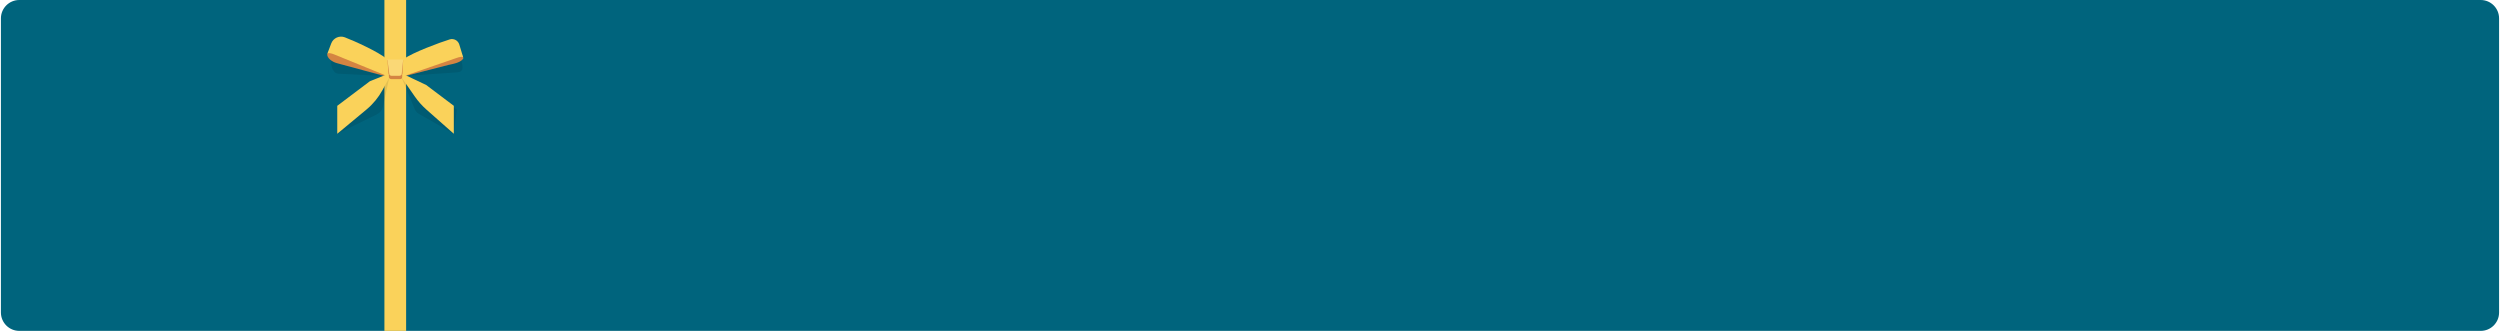
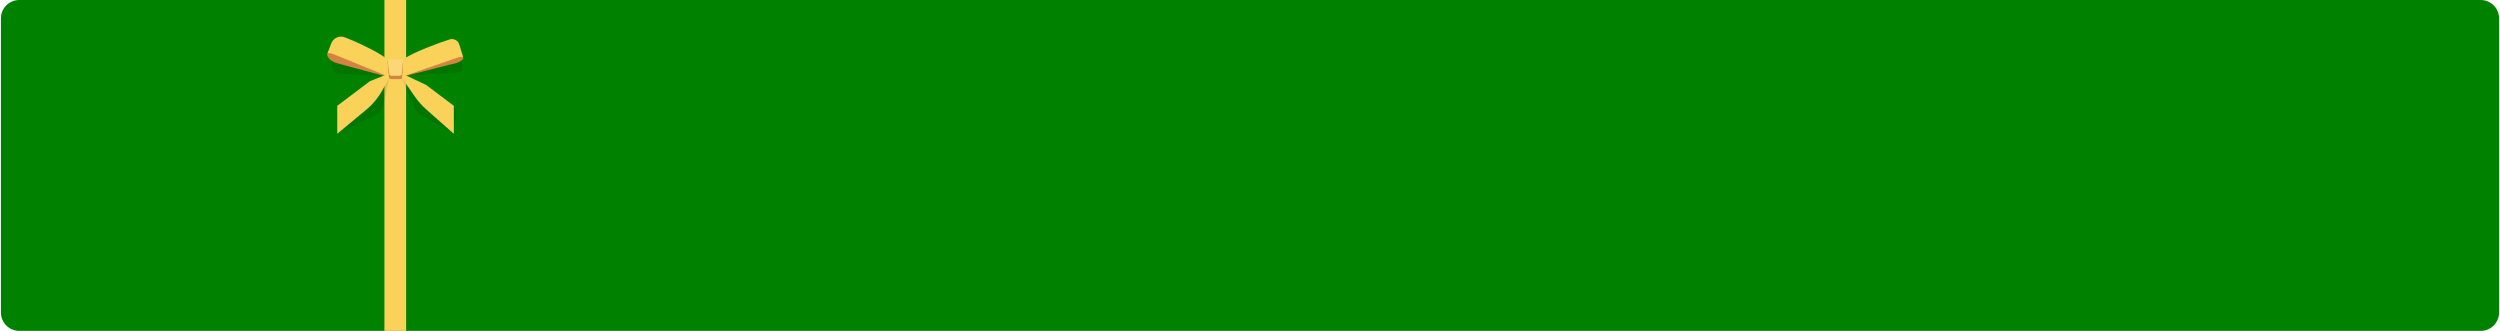
<svg xmlns="http://www.w3.org/2000/svg" width="1360" height="180" viewBox="0 0 1360 180" fill="none">
-   <rect x="0.5" width="1359" height="180" rx="10" fill="#00647D" />
+   <rect x="0.5" width="1359" height="180" rx="10" fill="#008200" />
  <path d="M209.121 0V180H220.931V0H209.121Z" fill="#FAD25A" />
  <g style="mix-blend-mode:multiply" opacity="0.09">
    <path d="M208.366 41.325L185.403 34.927L180.157 32.689V34.029C180.157 35.438 180.477 36.844 181.183 38.065C181.988 39.458 183.027 40.248 185.047 40.136L208.366 41.325Z" fill="black" />
  </g>
  <g style="mix-blend-mode:multiply" opacity="0.09">
    <path d="M221.299 41.224L248.816 39.347C253.062 38.985 251.292 35.197 251.116 32.924L248.067 33.034L245.782 34.927L221.301 41.224H221.299Z" fill="black" />
  </g>
  <path d="M181.882 22.912L213.71 34.946L211.096 41.872L183.173 34.325C180.725 33.664 177.778 31.578 178.013 29.388L181.88 22.912H181.882Z" fill="#D48442" />
  <path d="M187.577 20.298C192.745 22.248 206.049 28.311 210.223 31.928L213.711 35.642L212.337 42.076L181.844 29.621C180.632 29.113 178.378 28.424 178.016 29.388H178.014L180.182 23.639C181.302 20.675 184.611 19.179 187.574 20.296L187.577 20.298Z" fill="#FAD25A" />
  <path d="M248.661 24.869L216.123 34.824L218.283 41.902L244.054 35.284C246.539 34.781 251.179 33.942 252.101 31.58L248.661 24.869Z" fill="#D48442" />
  <path d="M244.639 21.436C239.357 23.05 224.197 28.697 219.796 32.036L216.123 34.824L218.283 41.902L248.264 31.563C249.509 31.135 252.101 30.295 252.101 31.578L249.852 24.209C249.178 22.002 246.844 20.76 244.637 21.434L244.639 21.436Z" fill="#FAD25A" />
  <path d="M219.319 32.691H210.768L211.457 41.745C211.514 42.489 212.135 43.066 212.881 43.066H217.655C218.308 43.066 218.846 42.553 218.878 41.9L219.319 32.693V32.691Z" fill="#D48442" />
  <path d="M219.33 32.392H210.761L211.787 40.299C211.855 40.827 212.374 41.226 212.991 41.226H217.312C217.956 41.226 218.492 40.802 218.548 40.252L219.332 32.394L219.33 32.392Z" fill="#FAD876" />
  <g style="mix-blend-mode:multiply" opacity="0.09">
    <path d="M183.463 72.78L205.071 62.181C206.748 61.358 207.954 59.813 208.349 57.988L211.56 43.063L210.772 40.867L201.663 48.213L183.923 61.581L183.463 72.778V72.78Z" fill="black" />
  </g>
  <path d="M183.463 72.78L199.384 59.558C202.92 56.622 205.866 53.042 208.071 49.008L211.531 42.675L211.338 40.136L201.203 44.198L183.463 57.566V72.78Z" fill="#FAD25A" />
  <g style="mix-blend-mode:multiply" opacity="0.09">
    <path d="M246.882 72.78L227.778 61.892C226.845 61.36 226.114 60.533 225.7 59.544L218.823 43.066L218.55 42.076L231.403 48.185L248.493 59.58L246.882 72.78Z" fill="black" />
  </g>
  <path d="M246.882 72.78L232.032 59.662C229.622 57.534 227.476 55.123 225.638 52.484L218.814 42.675L219.007 40.136L231.86 46.245L246.88 57.563V72.778L246.882 72.78Z" fill="#FAD25A" />
</svg>
